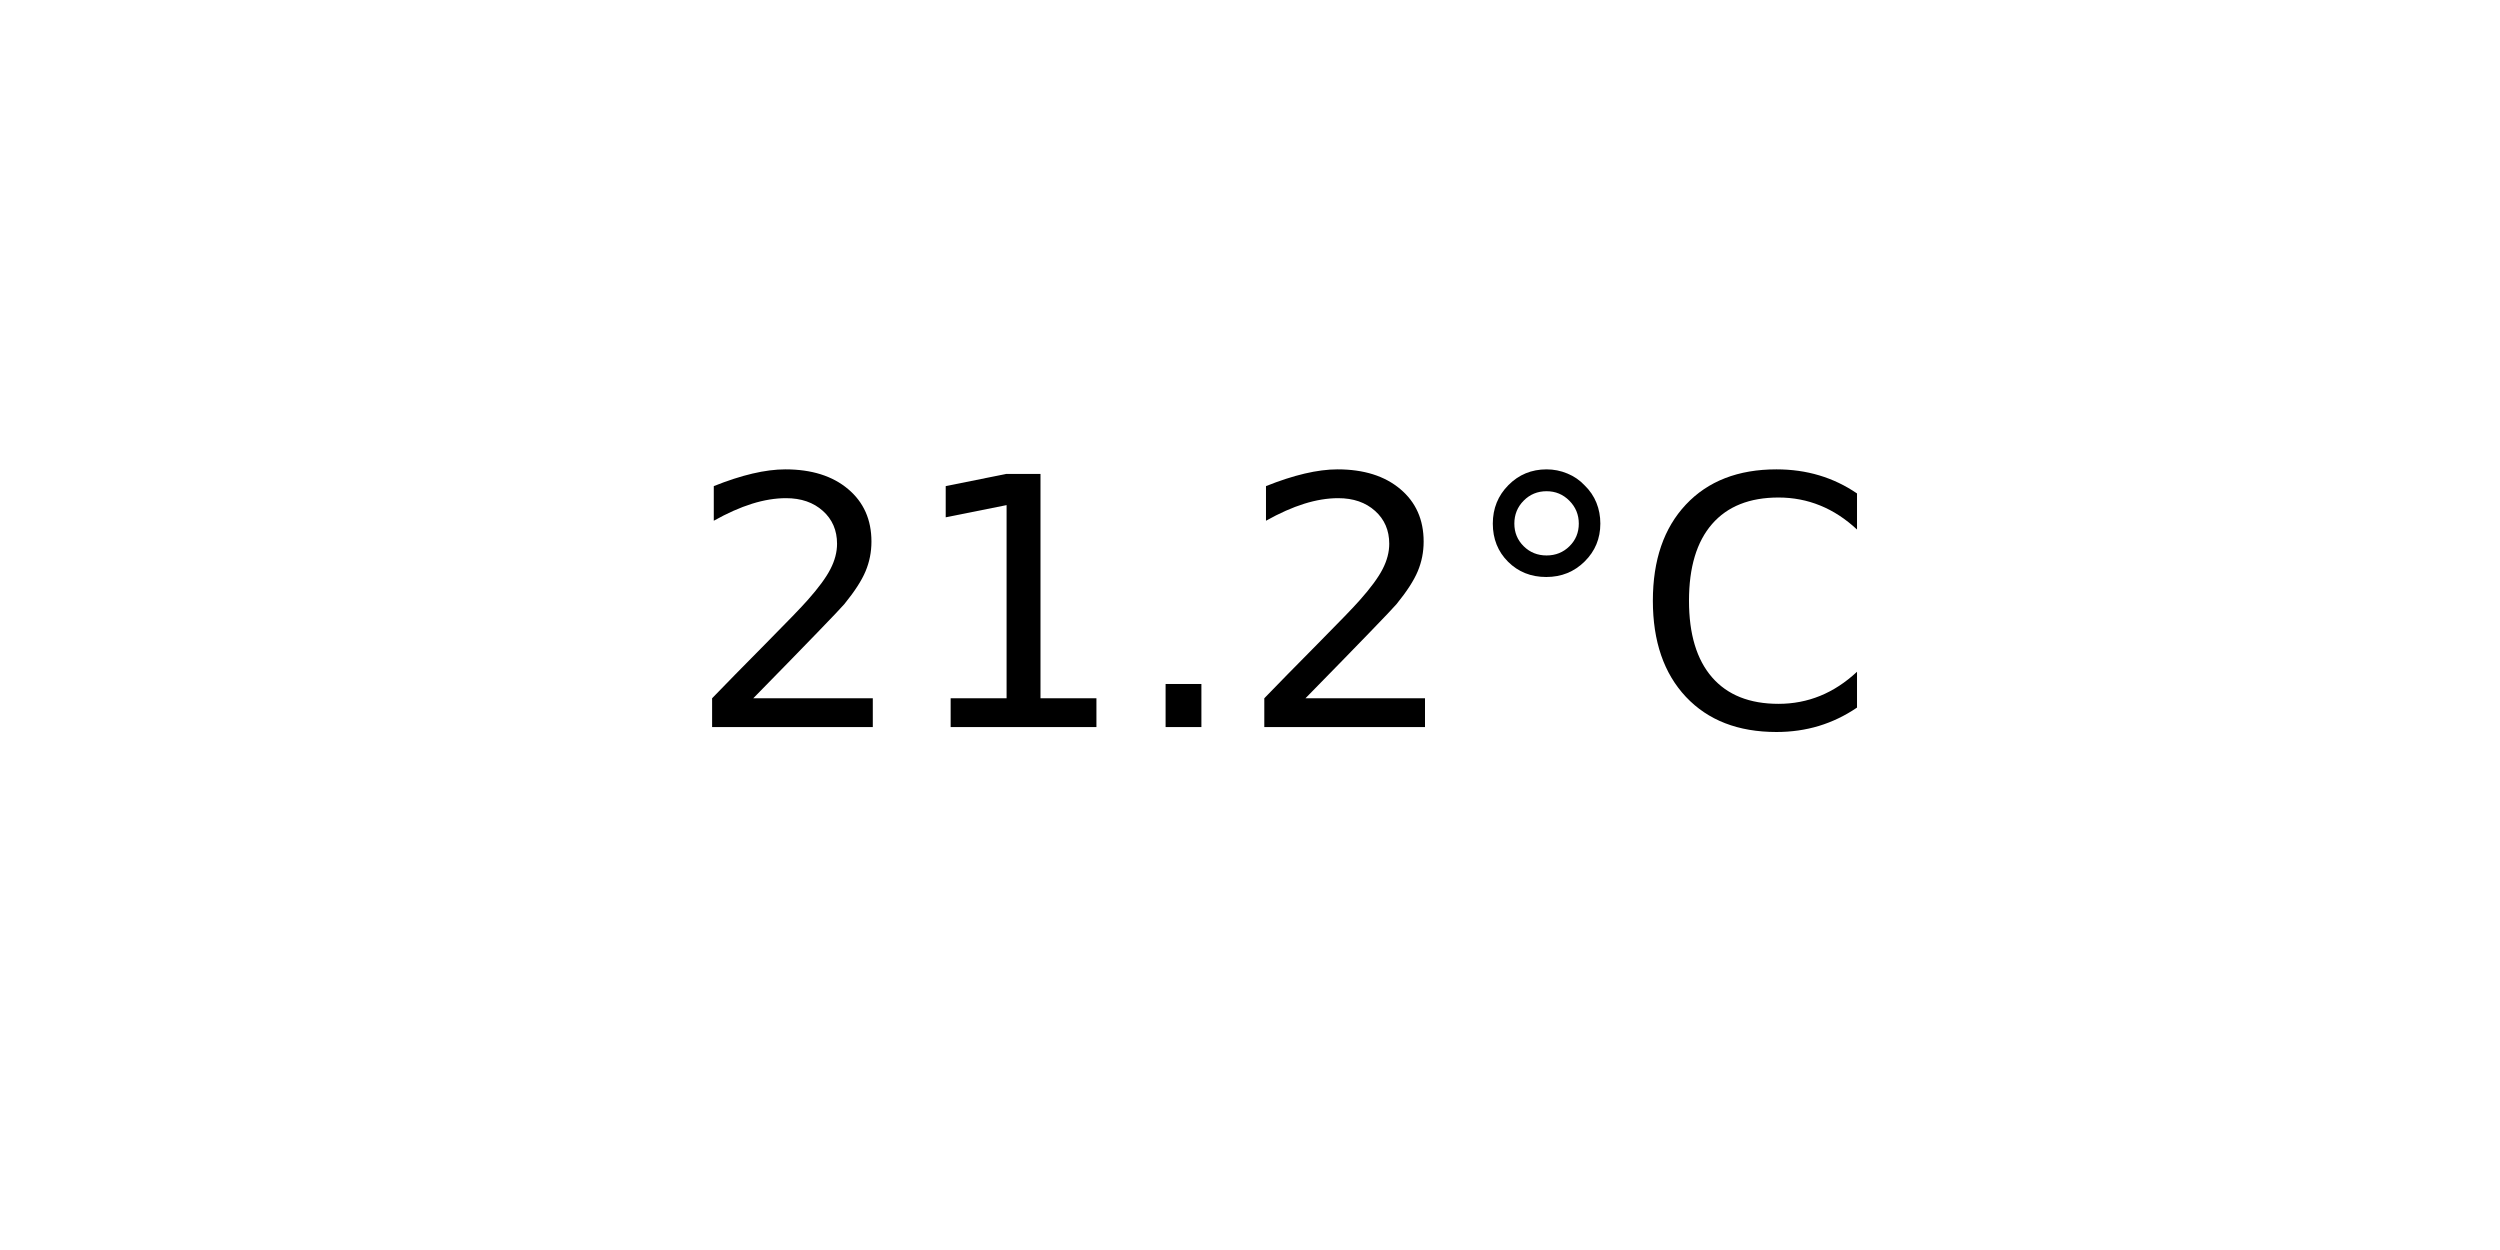
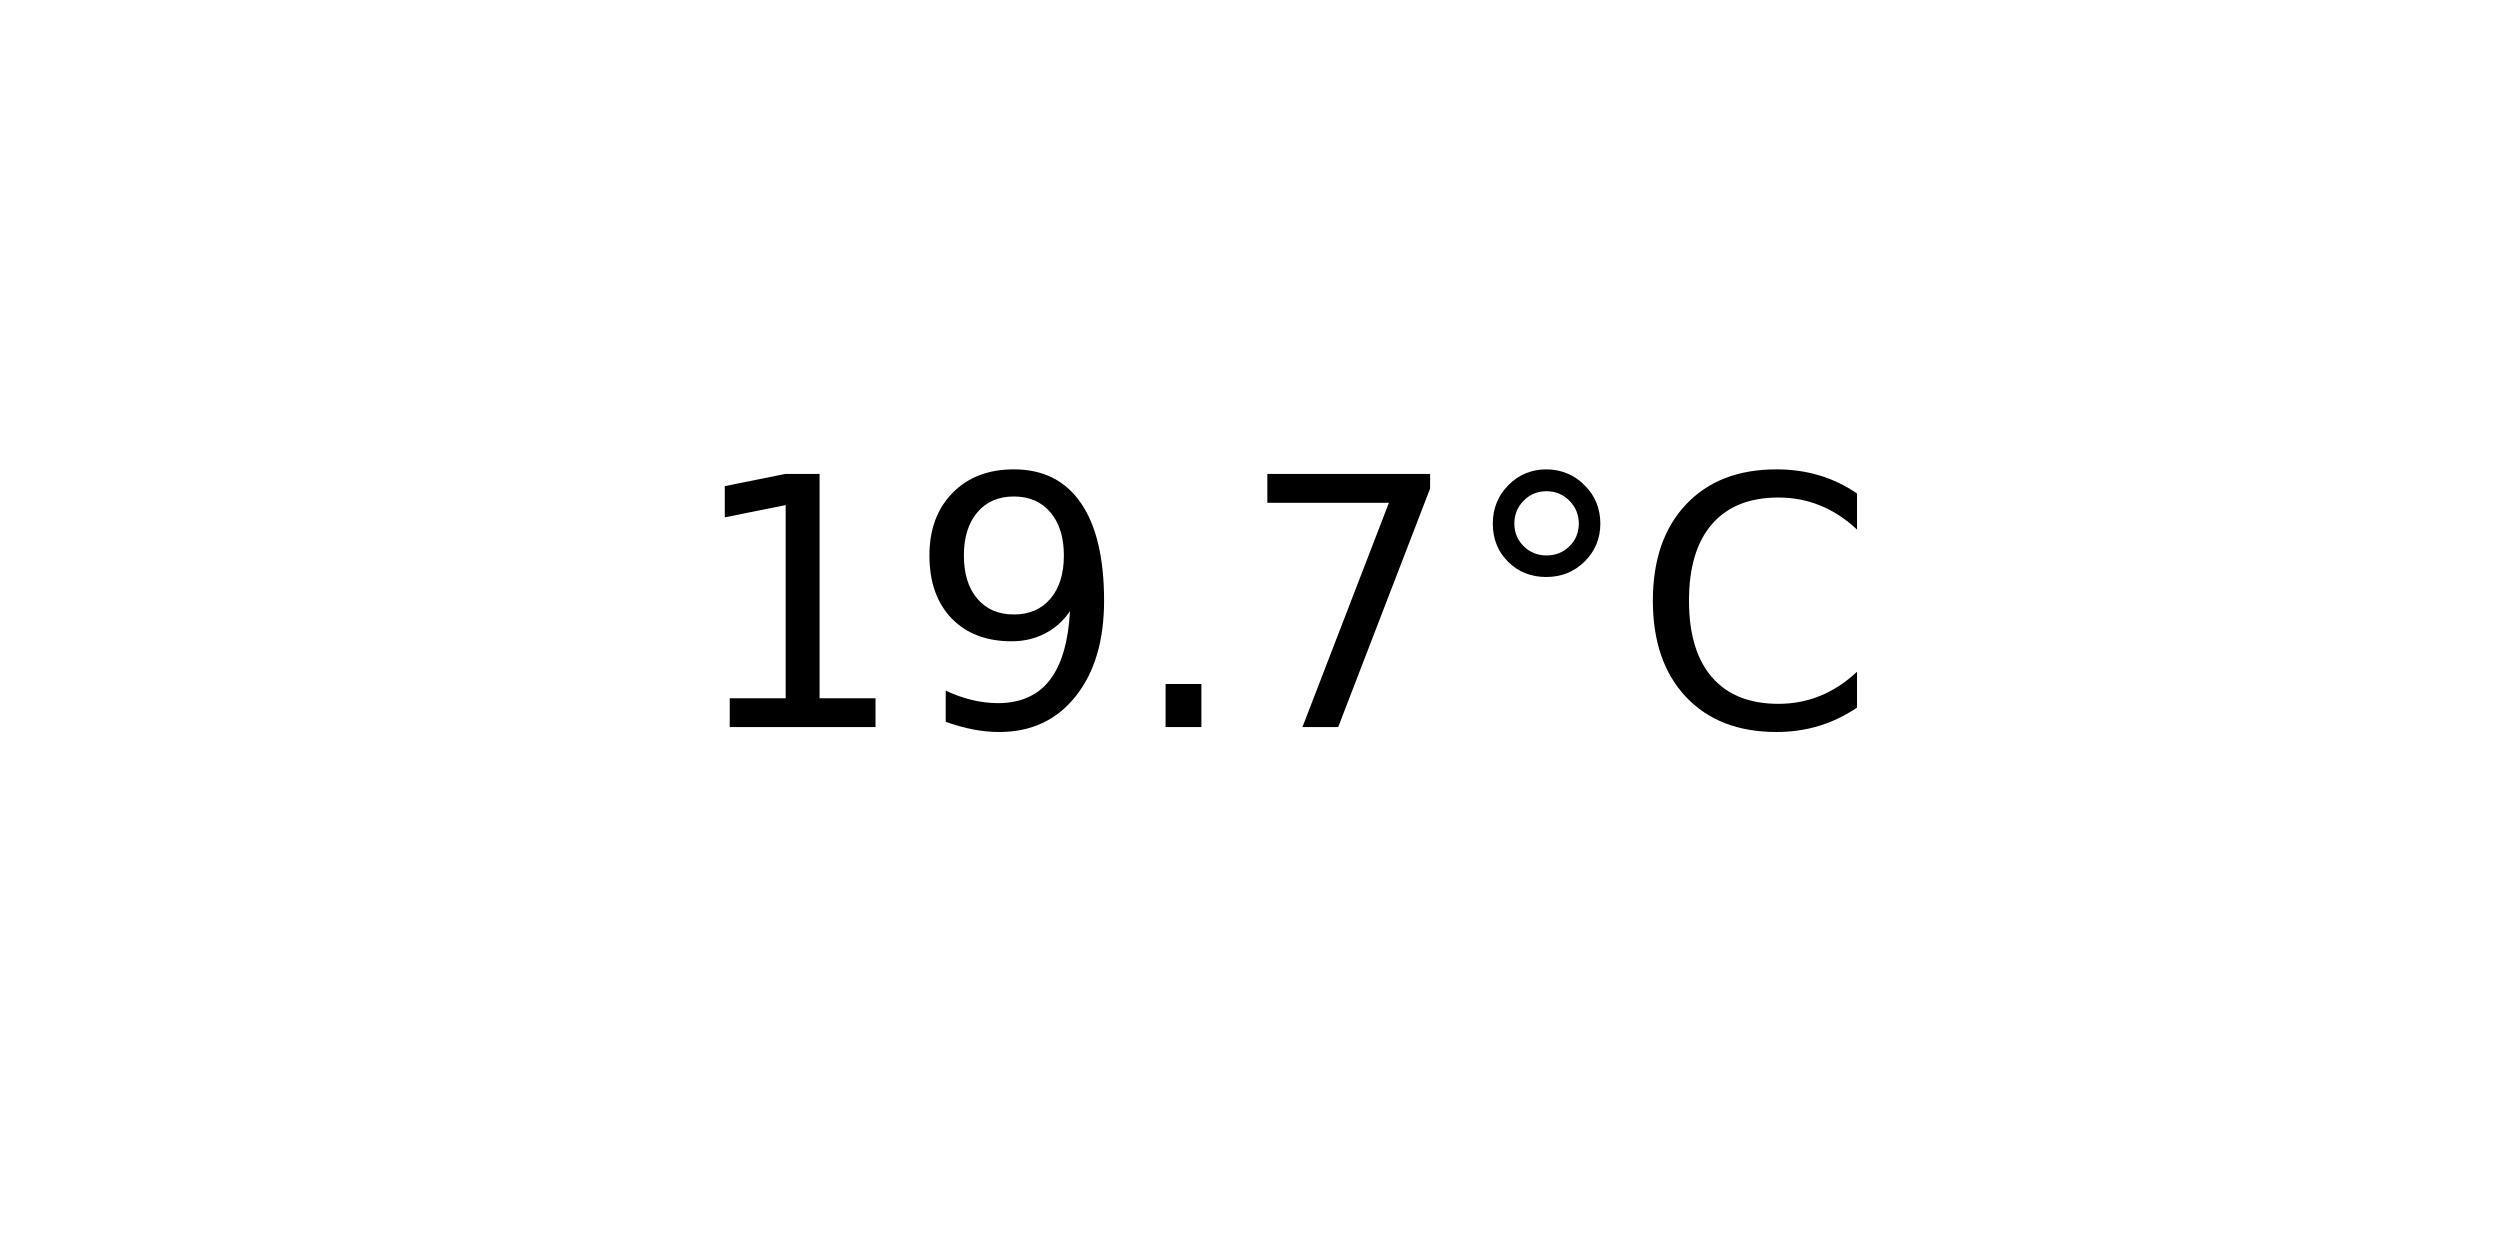
<svg xmlns="http://www.w3.org/2000/svg" xmlns:xlink="http://www.w3.org/1999/xlink" width="72pt" height="36pt" viewBox="0 0 72 36" version="1.1">
  <defs>
    <style type="text/css">*{stroke-linejoin: round; stroke-linecap: butt}</style>
  </defs>
  <g id="figure_1">
    <g id="axes_1">
      <g id="text_1">
        <g transform="translate(19.77578 20.93937) scale(0.1 -0.1)">
          <defs>
-             <path id="DejaVuSans-32" d="M 1228 531  L 3431 531  L 3431 0  L 469 0  L 469 531  Q 828 903 1448 1529  Q 2069 2156 2228 2338  Q 2531 2678 2651 2914  Q 2772 3150 2772 3378  Q 2772 3750 2511 3984  Q 2250 4219 1831 4219  Q 1534 4219 1204 4116  Q 875 4013 500 3803  L 500 4441  Q 881 4594 1212 4672  Q 1544 4750 1819 4750  Q 2544 4750 2975 4387  Q 3406 4025 3406 3419  Q 3406 3131 3298 2873  Q 3191 2616 2906 2266  Q 2828 2175 2409 1742  Q 1991 1309 1228 531  z " transform="scale(0.015625)" />
            <path id="DejaVuSans-31" d="M 794 531  L 1825 531  L 1825 4091  L 703 3866  L 703 4441  L 1819 4666  L 2450 4666  L 2450 531  L 3481 531  L 3481 0  L 794 0  L 794 531  z " transform="scale(0.015625)" />
+             <path id="DejaVuSans-39" d="M 703 97  L 703 672  Q 941 559 1184 500  Q 1428 441 1663 441  Q 2288 441 2617 861  Q 2947 1281 2994 2138  Q 2813 1869 2534 1725  Q 2256 1581 1919 1581  Q 1219 1581 811 2004  Q 403 2428 403 3163  Q 403 3881 828 4315  Q 1253 4750 1959 4750  Q 2769 4750 3195 4129  Q 3622 3509 3622 2328  Q 3622 1225 3098 567  Q 2575 -91 1691 -91  Q 1453 -91 1209 -44  Q 966 3 703 97  z M 1959 2075  Q 2384 2075 2632 2365  Q 2881 2656 2881 3163  Q 2881 3666 2632 3958  Q 2384 4250 1959 4250  Q 1534 4250 1286 3958  Q 1038 3666 1038 3163  Q 1038 2656 1286 2365  Q 1534 2075 1959 2075  z " transform="scale(0.015625)" />
            <path id="DejaVuSans-2e" d="M 684 794  L 1344 794  L 1344 0  L 684 0  L 684 794  z " transform="scale(0.015625)" />
+             <path id="DejaVuSans-37" d="M 525 4666  L 3525 4666  L 3525 4397  L 1831 0  L 1172 0  L 2766 4134  L 525 4134  L 525 4666  z " transform="scale(0.015625)" />
            <path id="DejaVuSans-b0" d="M 1600 4347  Q 1350 4347 1178 4173  Q 1006 4000 1006 3750  Q 1006 3503 1178 3333  Q 1350 3163 1600 3163  Q 1850 3163 2022 3333  Q 2194 3503 2194 3750  Q 2194 3997 2020 4172  Q 1847 4347 1600 4347  z M 1600 4750  Q 1800 4750 1984 4673  Q 2169 4597 2303 4453  Q 2447 4313 2519 4134  Q 2591 3956 2591 3750  Q 2591 3338 2302 3052  Q 2013 2766 1594 2766  Q 1172 2766 890 3047  Q 609 3328 609 3750  Q 609 4169 896 4459  Q 1184 4750 1600 4750  z " transform="scale(0.015625)" />
            <path id="DejaVuSans-43" d="M 4122 4306  L 4122 3641  Q 3803 3938 3442 4084  Q 3081 4231 2675 4231  Q 1875 4231 1450 3742  Q 1025 3253 1025 2328  Q 1025 1406 1450 917  Q 1875 428 2675 428  Q 3081 428 3442 575  Q 3803 722 4122 1019  L 4122 359  Q 3791 134 3420 21  Q 3050 -91 2638 -91  Q 1578 -91 968 557  Q 359 1206 359 2328  Q 359 3453 968 4101  Q 1578 4750 2638 4750  Q 3056 4750 3426 4639  Q 3797 4528 4122 4306  z " transform="scale(0.015625)" />
          </defs>
-           <use xlink:href="#DejaVuSans-32" />
-           <use xlink:href="#DejaVuSans-31" x="63.623" />
+           <use xlink:href="#DejaVuSans-31" />
+           <use xlink:href="#DejaVuSans-39" x="63.623" />
          <use xlink:href="#DejaVuSans-2e" x="127.246" />
-           <use xlink:href="#DejaVuSans-32" x="159.033" />
+           <use xlink:href="#DejaVuSans-37" x="159.033" />
          <use xlink:href="#DejaVuSans-b0" x="222.656" />
          <use xlink:href="#DejaVuSans-43" x="272.656" />
        </g>
      </g>
    </g>
  </g>
</svg>
